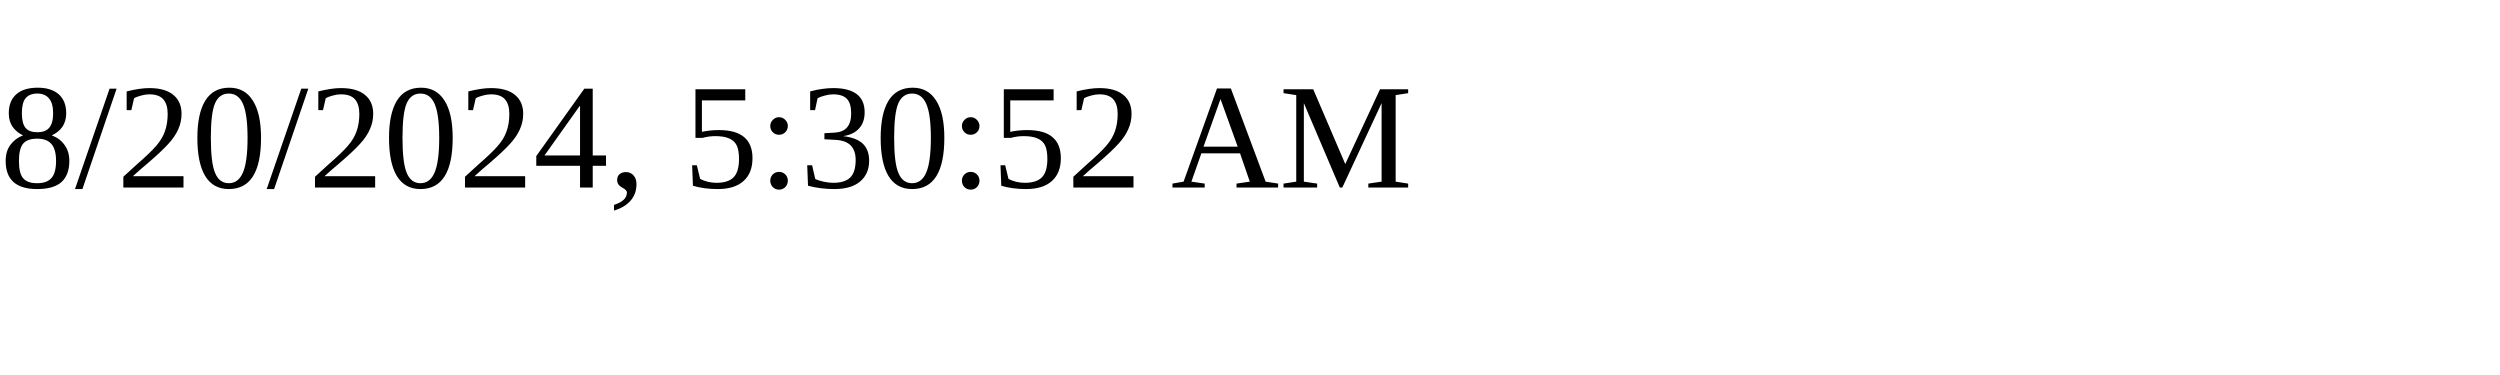
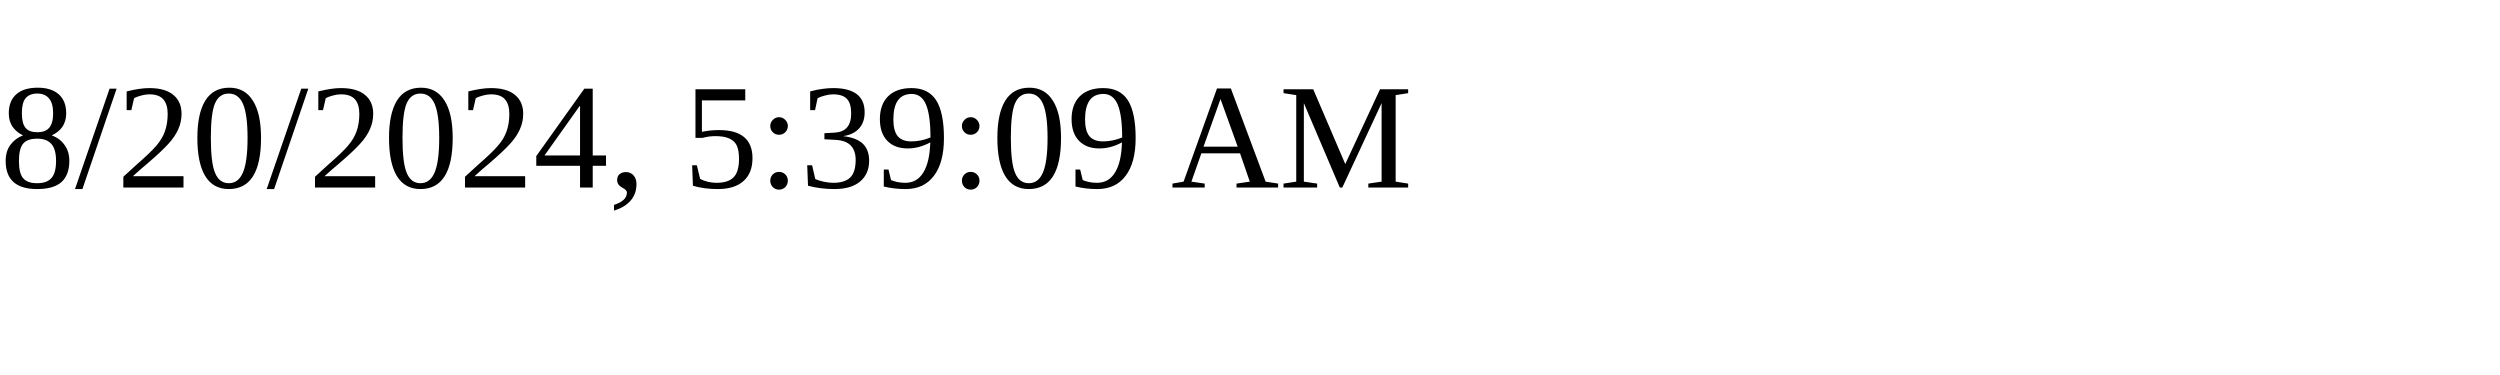
<svg xmlns="http://www.w3.org/2000/svg" height="30" width="200">
-   <text x="0" y="15">8/20/2024, 5:30:52 AM</text>
+   <text x="0" y="15">8/20/2024, 5:39:09 AM</text>
</svg>
